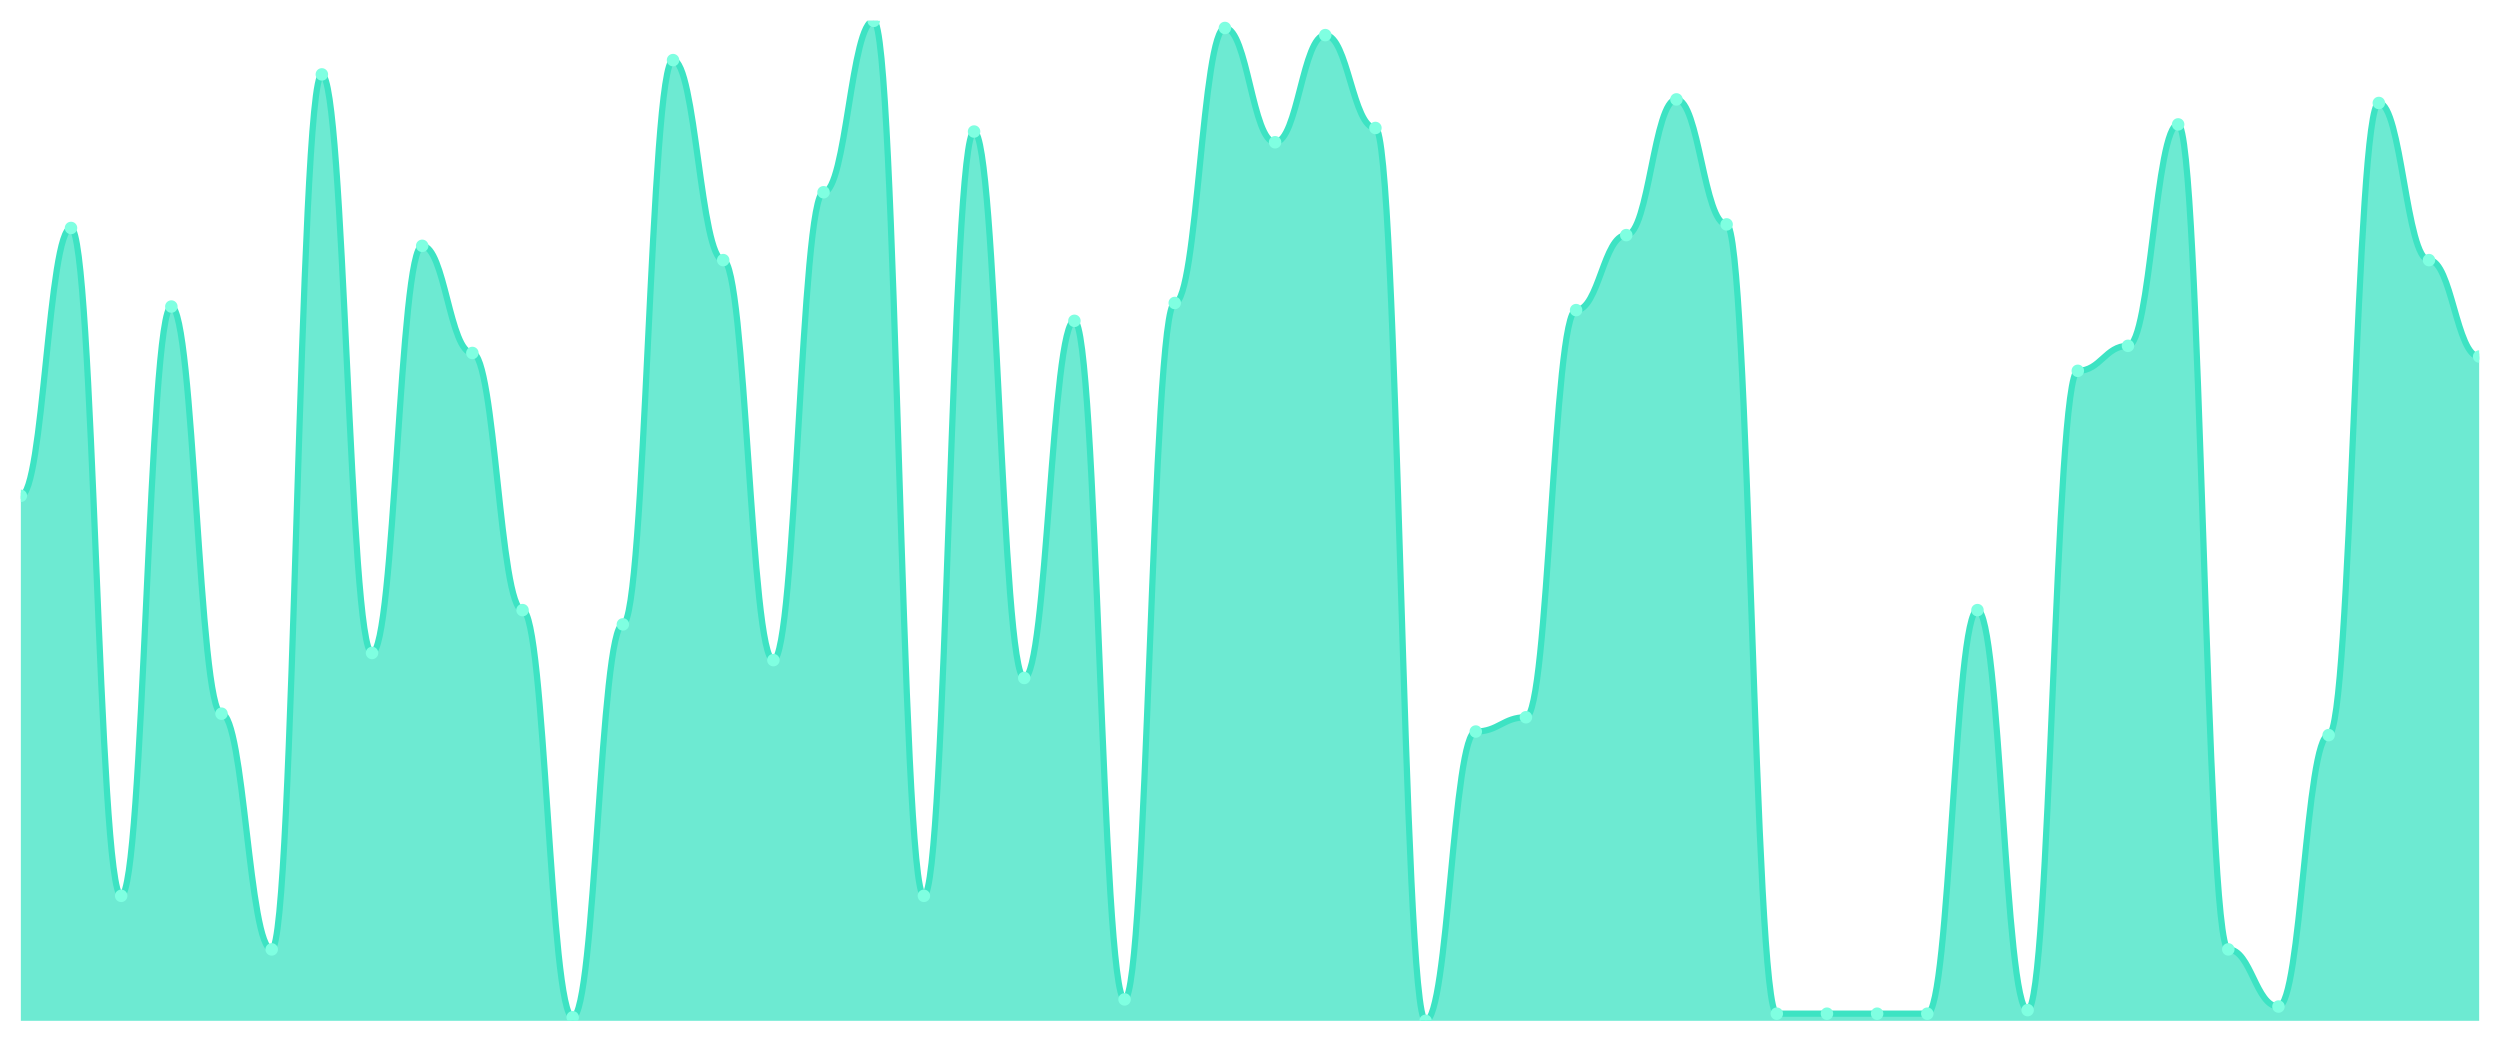
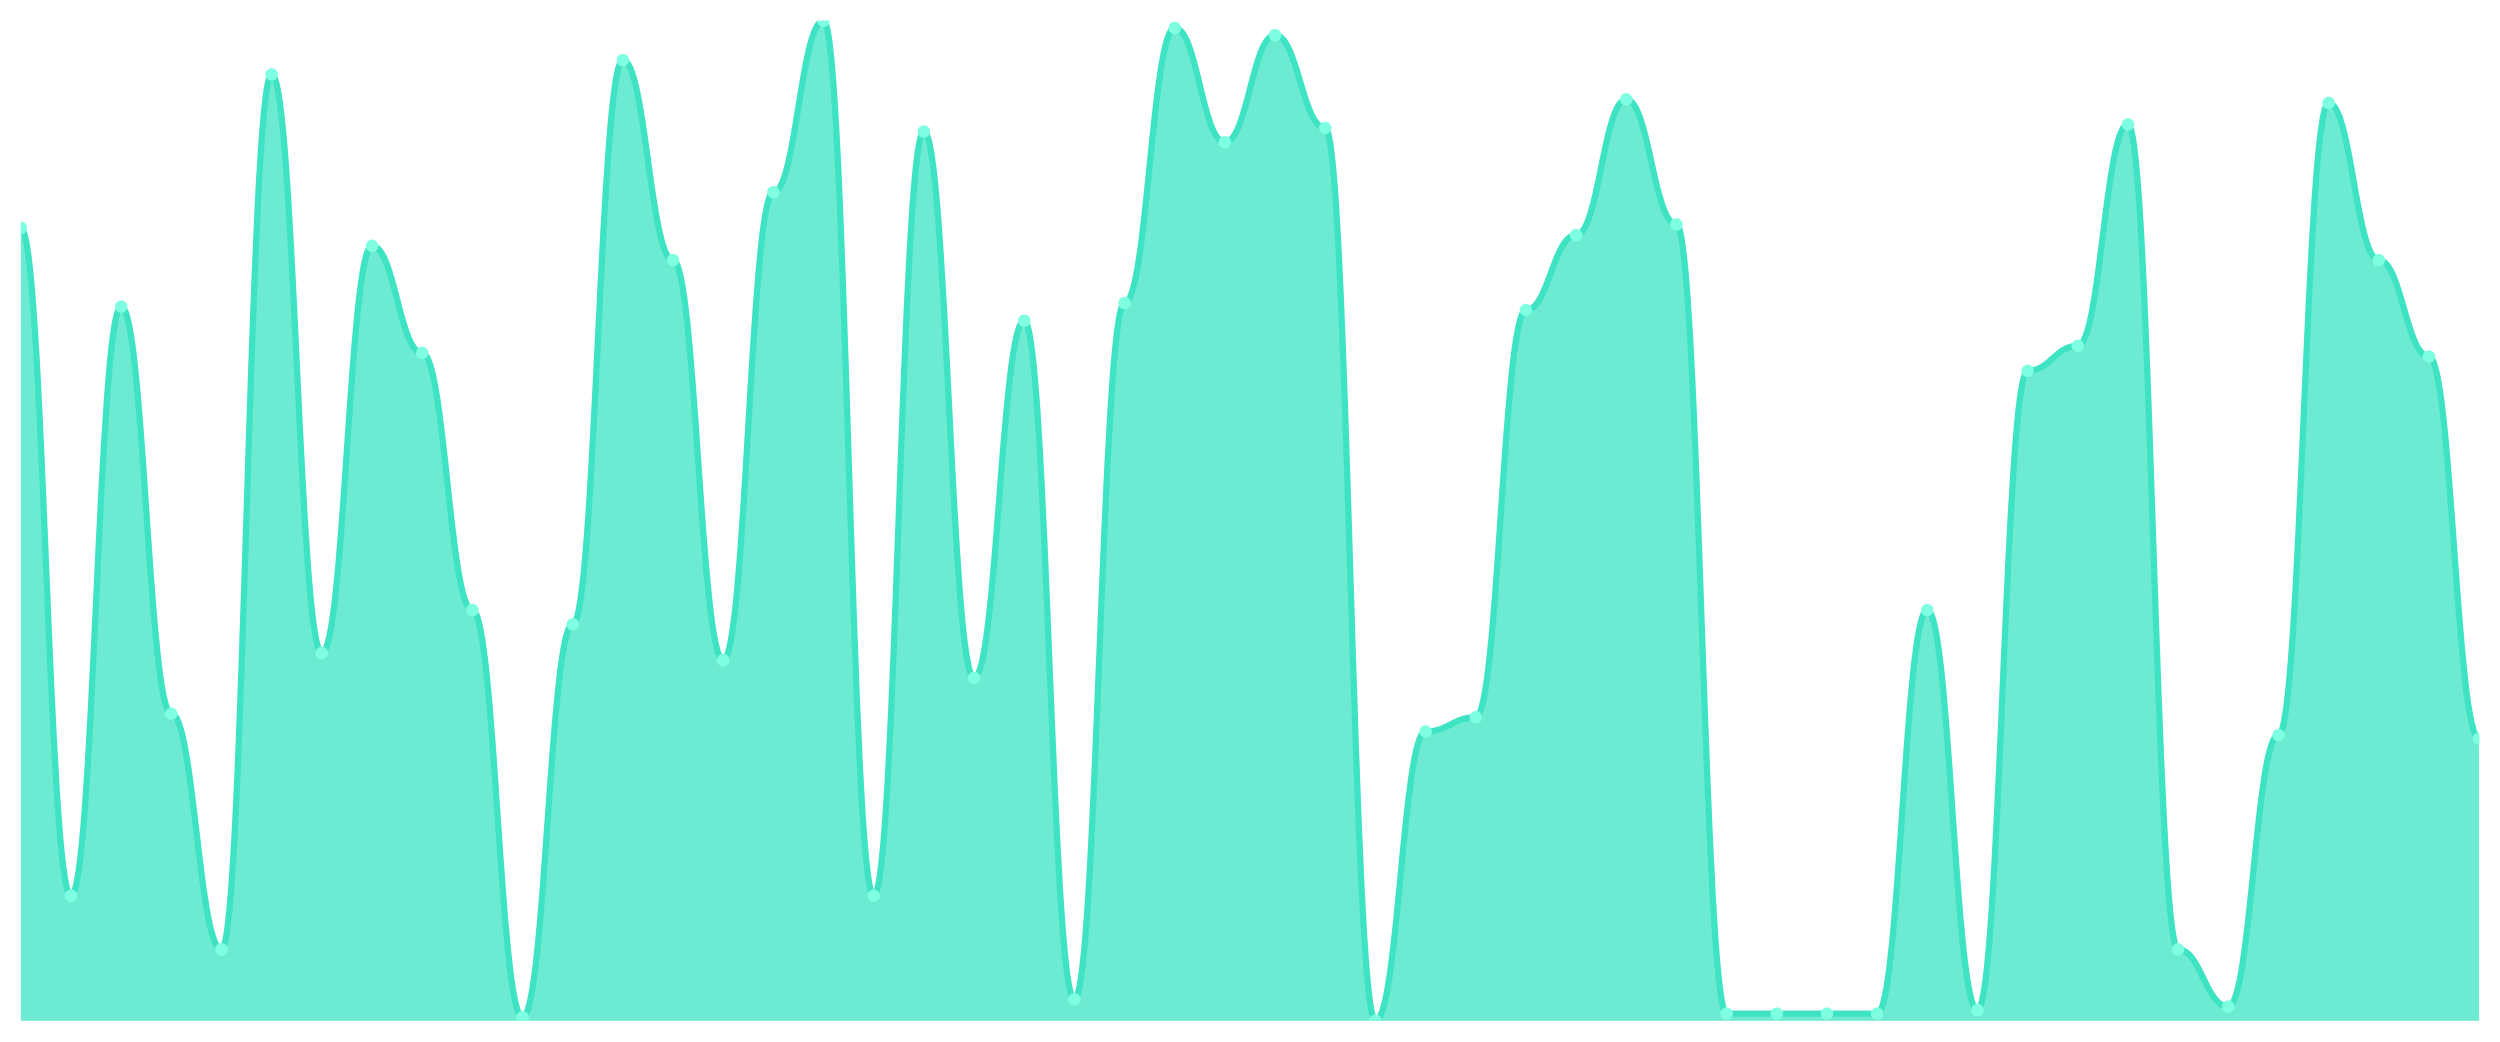
<svg xmlns="http://www.w3.org/2000/svg" viewBox="0 0 1200 500" width="1200" height="500">
  <defs>
    <clipPath id="c">
      <rect x="10" y="10" width="1180" height="480" />
    </clipPath>
  </defs>
  <rect width="1200" height="500" fill="none" />
  <g clip-path="url(#c)">
-     <path d="M 10,490 L 10,238 C 20.837,238 23.245,109.429 34.082,109.429 C 44.918,109.429 47.327,430 58.163,430 C 69,430 71.408,147.143 82.245,147.143 C 93.082,147.143 95.49,342.571 106.327,342.571 C 117.163,342.571 119.571,455.714 130.408,455.714 C 141.245,455.714 143.653,35.714 154.49,35.714 C 165.327,35.714 167.735,313.429 178.571,313.429 C 189.408,313.429 191.816,118 202.653,118 C 213.49,118 215.898,169.429 226.735,169.429 C 237.571,169.429 239.98,292.857 250.816,292.857 C 261.653,292.857 264.061,488.286 274.898,488.286 C 285.735,488.286 288.143,299.714 298.98,299.714 C 309.816,299.714 312.224,28.857 323.061,28.857 C 333.898,28.857 336.306,124.857 347.143,124.857 C 357.98,124.857 360.388,316.857 371.224,316.857 C 382.061,316.857 384.469,92.286 395.306,92.286 C 406.143,92.286 408.551,10 419.388,10 C 430.224,10 432.633,430 443.469,430 C 454.306,430 456.714,63.143 467.551,63.143 C 478.388,63.143 480.796,325.429 491.633,325.429 C 502.469,325.429 504.878,154 515.714,154 C 526.551,154 528.959,479.714 539.796,479.714 C 550.633,479.714 553.041,145.429 563.878,145.429 C 574.714,145.429 577.122,13.429 587.959,13.429 C 598.796,13.429 601.204,68.286 612.041,68.286 C 622.878,68.286 625.286,16.857 636.122,16.857 C 646.959,16.857 649.367,61.429 660.204,61.429 C 671.041,61.429 673.449,490 684.286,490 C 695.122,490 697.531,351.143 708.367,351.143 C 719.204,351.143 721.612,344.286 732.449,344.286 C 743.286,344.286 745.694,148.857 756.531,148.857 C 767.367,148.857 769.776,112.857 780.612,112.857 C 791.449,112.857 793.857,47.714 804.694,47.714 C 815.531,47.714 817.939,107.714 828.776,107.714 C 839.612,107.714 842.02,486.571 852.857,486.571 C 863.694,486.571 866.102,486.571 876.939,486.571 C 887.776,486.571 890.184,486.571 901.02,486.571 C 911.857,486.571 914.265,486.571 925.102,486.571 C 935.939,486.571 938.347,292.857 949.184,292.857 C 960.02,292.857 962.429,484.857 973.265,484.857 C 984.102,484.857 986.51,178 997.347,178 C 1008.184,178 1010.592,166 1021.429,166 C 1032.265,166 1034.673,59.714 1045.51,59.714 C 1056.347,59.714 1058.755,455.714 1069.592,455.714 C 1080.429,455.714 1082.837,483.143 1093.673,483.143 C 1104.51,483.143 1106.918,352.857 1117.755,352.857 C 1128.592,352.857 1131,49.429 1141.837,49.429 C 1152.673,49.429 1155.082,124.857 1165.918,124.857 C 1176.755,124.857 1179.163,171.143 1190,171.143 L 1190,490 Z" fill="rgba(61,227,195,0.75)" />
-     <path d="M 10,238 C 20.837,238 23.245,109.429 34.082,109.429 C 44.918,109.429 47.327,430 58.163,430 C 69,430 71.408,147.143 82.245,147.143 C 93.082,147.143 95.49,342.571 106.327,342.571 C 117.163,342.571 119.571,455.714 130.408,455.714 C 141.245,455.714 143.653,35.714 154.49,35.714 C 165.327,35.714 167.735,313.429 178.571,313.429 C 189.408,313.429 191.816,118 202.653,118 C 213.49,118 215.898,169.429 226.735,169.429 C 237.571,169.429 239.98,292.857 250.816,292.857 C 261.653,292.857 264.061,488.286 274.898,488.286 C 285.735,488.286 288.143,299.714 298.98,299.714 C 309.816,299.714 312.224,28.857 323.061,28.857 C 333.898,28.857 336.306,124.857 347.143,124.857 C 357.98,124.857 360.388,316.857 371.224,316.857 C 382.061,316.857 384.469,92.286 395.306,92.286 C 406.143,92.286 408.551,10 419.388,10 C 430.224,10 432.633,430 443.469,430 C 454.306,430 456.714,63.143 467.551,63.143 C 478.388,63.143 480.796,325.429 491.633,325.429 C 502.469,325.429 504.878,154 515.714,154 C 526.551,154 528.959,479.714 539.796,479.714 C 550.633,479.714 553.041,145.429 563.878,145.429 C 574.714,145.429 577.122,13.429 587.959,13.429 C 598.796,13.429 601.204,68.286 612.041,68.286 C 622.878,68.286 625.286,16.857 636.122,16.857 C 646.959,16.857 649.367,61.429 660.204,61.429 C 671.041,61.429 673.449,490 684.286,490 C 695.122,490 697.531,351.143 708.367,351.143 C 719.204,351.143 721.612,344.286 732.449,344.286 C 743.286,344.286 745.694,148.857 756.531,148.857 C 767.367,148.857 769.776,112.857 780.612,112.857 C 791.449,112.857 793.857,47.714 804.694,47.714 C 815.531,47.714 817.939,107.714 828.776,107.714 C 839.612,107.714 842.02,486.571 852.857,486.571 C 863.694,486.571 866.102,486.571 876.939,486.571 C 887.776,486.571 890.184,486.571 901.02,486.571 C 911.857,486.571 914.265,486.571 925.102,486.571 C 935.939,486.571 938.347,292.857 949.184,292.857 C 960.02,292.857 962.429,484.857 973.265,484.857 C 984.102,484.857 986.51,178 997.347,178 C 1008.184,178 1010.592,166 1021.429,166 C 1032.265,166 1034.673,59.714 1045.51,59.714 C 1056.347,59.714 1058.755,455.714 1069.592,455.714 C 1080.429,455.714 1082.837,483.143 1093.673,483.143 C 1104.51,483.143 1106.918,352.857 1117.755,352.857 C 1128.592,352.857 1131,49.429 1141.837,49.429 C 1152.673,49.429 1155.082,124.857 1165.918,124.857 C 1176.755,124.857 1179.163,171.143 1190,171.143" fill="none" stroke="#3de3c3" stroke-width="3" stroke-linecap="round" stroke-linejoin="round" />
-     <circle cx="10" cy="238" r="3" fill="#7fffe1" />
-     <circle cx="34.082" cy="109.429" r="3" fill="#7fffe1" />
-     <circle cx="58.163" cy="430" r="3" fill="#7fffe1" />
-     <circle cx="82.245" cy="147.143" r="3" fill="#7fffe1" />
-     <circle cx="106.327" cy="342.571" r="3" fill="#7fffe1" />
-     <circle cx="130.408" cy="455.714" r="3" fill="#7fffe1" />
-     <circle cx="154.49" cy="35.714" r="3" fill="#7fffe1" />
-     <circle cx="178.571" cy="313.429" r="3" fill="#7fffe1" />
-     <circle cx="202.653" cy="118" r="3" fill="#7fffe1" />
-     <circle cx="226.735" cy="169.429" r="3" fill="#7fffe1" />
-     <circle cx="250.816" cy="292.857" r="3" fill="#7fffe1" />
-     <circle cx="274.898" cy="488.286" r="3" fill="#7fffe1" />
-     <circle cx="298.98" cy="299.714" r="3" fill="#7fffe1" />
-     <circle cx="323.061" cy="28.857" r="3" fill="#7fffe1" />
-     <circle cx="347.143" cy="124.857" r="3" fill="#7fffe1" />
-     <circle cx="371.224" cy="316.857" r="3" fill="#7fffe1" />
-     <circle cx="395.306" cy="92.286" r="3" fill="#7fffe1" />
-     <circle cx="419.388" cy="10" r="3" fill="#7fffe1" />
-     <circle cx="443.469" cy="430" r="3" fill="#7fffe1" />
-     <circle cx="467.551" cy="63.143" r="3" fill="#7fffe1" />
-     <circle cx="491.633" cy="325.429" r="3" fill="#7fffe1" />
-     <circle cx="515.714" cy="154" r="3" fill="#7fffe1" />
-     <circle cx="539.796" cy="479.714" r="3" fill="#7fffe1" />
-     <circle cx="563.878" cy="145.429" r="3" fill="#7fffe1" />
-     <circle cx="587.959" cy="13.429" r="3" fill="#7fffe1" />
-     <circle cx="612.041" cy="68.286" r="3" fill="#7fffe1" />
-     <circle cx="636.122" cy="16.857" r="3" fill="#7fffe1" />
-     <circle cx="660.204" cy="61.429" r="3" fill="#7fffe1" />
-     <circle cx="684.286" cy="490" r="3" fill="#7fffe1" />
-     <circle cx="708.367" cy="351.143" r="3" fill="#7fffe1" />
-     <circle cx="732.449" cy="344.286" r="3" fill="#7fffe1" />
-     <circle cx="756.531" cy="148.857" r="3" fill="#7fffe1" />
-     <circle cx="780.612" cy="112.857" r="3" fill="#7fffe1" />
-     <circle cx="804.694" cy="47.714" r="3" fill="#7fffe1" />
-     <circle cx="828.776" cy="107.714" r="3" fill="#7fffe1" />
+     <path d="M 10,490 L 10,109.429 C 20.837,109.429 23.245,430 34.082,430 C 44.918,430 47.327,147.143 58.163,147.143 C 69,147.143 71.408,342.571 82.245,342.571 C 93.082,342.571 95.49,455.714 106.327,455.714 C 117.163,455.714 119.571,35.714 130.408,35.714 C 141.245,35.714 143.653,313.429 154.49,313.429 C 165.327,313.429 167.735,118 178.571,118 C 189.408,118 191.816,169.429 202.653,169.429 C 213.49,169.429 215.898,292.857 226.735,292.857 C 237.571,292.857 239.98,488.286 250.816,488.286 C 261.653,488.286 264.061,299.714 274.898,299.714 C 285.735,299.714 288.143,28.857 298.98,28.857 C 309.816,28.857 312.224,124.857 323.061,124.857 C 333.898,124.857 336.306,316.857 347.143,316.857 C 357.98,316.857 360.388,92.286 371.224,92.286 C 382.061,92.286 384.469,10 395.306,10 C 406.143,10 408.551,430 419.388,430 C 430.224,430 432.633,63.143 443.469,63.143 C 454.306,63.143 456.714,325.429 467.551,325.429 C 478.388,325.429 480.796,154 491.633,154 C 502.469,154 504.878,479.714 515.714,479.714 C 526.551,479.714 528.959,145.429 539.796,145.429 C 550.633,145.429 553.041,13.429 563.878,13.429 C 574.714,13.429 577.122,68.286 587.959,68.286 C 598.796,68.286 601.204,16.857 612.041,16.857 C 622.878,16.857 625.286,61.429 636.122,61.429 C 646.959,61.429 649.367,490 660.204,490 C 671.041,490 673.449,351.143 684.286,351.143 C 695.122,351.143 697.531,344.286 708.367,344.286 C 719.204,344.286 721.612,148.857 732.449,148.857 C 743.286,148.857 745.694,112.857 756.531,112.857 C 767.367,112.857 769.776,47.714 780.612,47.714 C 791.449,47.714 793.857,107.714 804.694,107.714 C 815.531,107.714 817.939,486.571 828.776,486.571 C 839.612,486.571 842.02,486.571 852.857,486.571 C 863.694,486.571 866.102,486.571 876.939,486.571 C 887.776,486.571 890.184,486.571 901.02,486.571 C 911.857,486.571 914.265,292.857 925.102,292.857 C 935.939,292.857 938.347,484.857 949.184,484.857 C 960.02,484.857 962.429,178 973.265,178 C 984.102,178 986.51,166 997.347,166 C 1008.184,166 1010.592,59.714 1021.429,59.714 C 1032.265,59.714 1034.673,455.714 1045.51,455.714 C 1056.347,455.714 1058.755,483.143 1069.592,483.143 C 1080.429,483.143 1082.837,352.857 1093.673,352.857 C 1104.51,352.857 1106.918,49.429 1117.755,49.429 C 1128.592,49.429 1131,124.857 1141.837,124.857 C 1152.673,124.857 1155.082,171.143 1165.918,171.143 C 1176.755,171.143 1179.163,354.571 1190,354.571 L 1190,490 Z" fill="rgba(61,227,195,0.75)" />
+     <path d="M 10,109.429 C 20.837,109.429 23.245,430 34.082,430 C 44.918,430 47.327,147.143 58.163,147.143 C 69,147.143 71.408,342.571 82.245,342.571 C 93.082,342.571 95.49,455.714 106.327,455.714 C 117.163,455.714 119.571,35.714 130.408,35.714 C 141.245,35.714 143.653,313.429 154.49,313.429 C 165.327,313.429 167.735,118 178.571,118 C 189.408,118 191.816,169.429 202.653,169.429 C 213.49,169.429 215.898,292.857 226.735,292.857 C 237.571,292.857 239.98,488.286 250.816,488.286 C 261.653,488.286 264.061,299.714 274.898,299.714 C 285.735,299.714 288.143,28.857 298.98,28.857 C 309.816,28.857 312.224,124.857 323.061,124.857 C 333.898,124.857 336.306,316.857 347.143,316.857 C 357.98,316.857 360.388,92.286 371.224,92.286 C 382.061,92.286 384.469,10 395.306,10 C 406.143,10 408.551,430 419.388,430 C 430.224,430 432.633,63.143 443.469,63.143 C 454.306,63.143 456.714,325.429 467.551,325.429 C 478.388,325.429 480.796,154 491.633,154 C 502.469,154 504.878,479.714 515.714,479.714 C 526.551,479.714 528.959,145.429 539.796,145.429 C 550.633,145.429 553.041,13.429 563.878,13.429 C 574.714,13.429 577.122,68.286 587.959,68.286 C 598.796,68.286 601.204,16.857 612.041,16.857 C 622.878,16.857 625.286,61.429 636.122,61.429 C 646.959,61.429 649.367,490 660.204,490 C 671.041,490 673.449,351.143 684.286,351.143 C 695.122,351.143 697.531,344.286 708.367,344.286 C 719.204,344.286 721.612,148.857 732.449,148.857 C 743.286,148.857 745.694,112.857 756.531,112.857 C 767.367,112.857 769.776,47.714 780.612,47.714 C 791.449,47.714 793.857,107.714 804.694,107.714 C 815.531,107.714 817.939,486.571 828.776,486.571 C 839.612,486.571 842.02,486.571 852.857,486.571 C 863.694,486.571 866.102,486.571 876.939,486.571 C 887.776,486.571 890.184,486.571 901.02,486.571 C 911.857,486.571 914.265,292.857 925.102,292.857 C 935.939,292.857 938.347,484.857 949.184,484.857 C 960.02,484.857 962.429,178 973.265,178 C 984.102,178 986.51,166 997.347,166 C 1008.184,166 1010.592,59.714 1021.429,59.714 C 1032.265,59.714 1034.673,455.714 1045.51,455.714 C 1056.347,455.714 1058.755,483.143 1069.592,483.143 C 1080.429,483.143 1082.837,352.857 1093.673,352.857 C 1104.51,352.857 1106.918,49.429 1117.755,49.429 C 1128.592,49.429 1131,124.857 1141.837,124.857 C 1152.673,124.857 1155.082,171.143 1165.918,171.143 C 1176.755,171.143 1179.163,354.571 1190,354.571" fill="none" stroke="#3de3c3" stroke-width="3" stroke-linecap="round" stroke-linejoin="round" />
+     <circle cx="10" cy="109.429" r="3" fill="#7fffe1" />
+     <circle cx="34.082" cy="430" r="3" fill="#7fffe1" />
+     <circle cx="58.163" cy="147.143" r="3" fill="#7fffe1" />
+     <circle cx="82.245" cy="342.571" r="3" fill="#7fffe1" />
+     <circle cx="106.327" cy="455.714" r="3" fill="#7fffe1" />
+     <circle cx="130.408" cy="35.714" r="3" fill="#7fffe1" />
+     <circle cx="154.49" cy="313.429" r="3" fill="#7fffe1" />
+     <circle cx="178.571" cy="118" r="3" fill="#7fffe1" />
+     <circle cx="202.653" cy="169.429" r="3" fill="#7fffe1" />
+     <circle cx="226.735" cy="292.857" r="3" fill="#7fffe1" />
+     <circle cx="250.816" cy="488.286" r="3" fill="#7fffe1" />
+     <circle cx="274.898" cy="299.714" r="3" fill="#7fffe1" />
+     <circle cx="298.98" cy="28.857" r="3" fill="#7fffe1" />
+     <circle cx="323.061" cy="124.857" r="3" fill="#7fffe1" />
+     <circle cx="347.143" cy="316.857" r="3" fill="#7fffe1" />
+     <circle cx="371.224" cy="92.286" r="3" fill="#7fffe1" />
+     <circle cx="395.306" cy="10" r="3" fill="#7fffe1" />
+     <circle cx="419.388" cy="430" r="3" fill="#7fffe1" />
+     <circle cx="443.469" cy="63.143" r="3" fill="#7fffe1" />
+     <circle cx="467.551" cy="325.429" r="3" fill="#7fffe1" />
+     <circle cx="491.633" cy="154" r="3" fill="#7fffe1" />
+     <circle cx="515.714" cy="479.714" r="3" fill="#7fffe1" />
+     <circle cx="539.796" cy="145.429" r="3" fill="#7fffe1" />
+     <circle cx="563.878" cy="13.429" r="3" fill="#7fffe1" />
+     <circle cx="587.959" cy="68.286" r="3" fill="#7fffe1" />
+     <circle cx="612.041" cy="16.857" r="3" fill="#7fffe1" />
+     <circle cx="636.122" cy="61.429" r="3" fill="#7fffe1" />
+     <circle cx="660.204" cy="490" r="3" fill="#7fffe1" />
+     <circle cx="684.286" cy="351.143" r="3" fill="#7fffe1" />
+     <circle cx="708.367" cy="344.286" r="3" fill="#7fffe1" />
+     <circle cx="732.449" cy="148.857" r="3" fill="#7fffe1" />
+     <circle cx="756.531" cy="112.857" r="3" fill="#7fffe1" />
+     <circle cx="780.612" cy="47.714" r="3" fill="#7fffe1" />
+     <circle cx="804.694" cy="107.714" r="3" fill="#7fffe1" />
+     <circle cx="828.776" cy="486.571" r="3" fill="#7fffe1" />
    <circle cx="852.857" cy="486.571" r="3" fill="#7fffe1" />
    <circle cx="876.939" cy="486.571" r="3" fill="#7fffe1" />
    <circle cx="901.02" cy="486.571" r="3" fill="#7fffe1" />
-     <circle cx="925.102" cy="486.571" r="3" fill="#7fffe1" />
-     <circle cx="949.184" cy="292.857" r="3" fill="#7fffe1" />
-     <circle cx="973.265" cy="484.857" r="3" fill="#7fffe1" />
-     <circle cx="997.347" cy="178" r="3" fill="#7fffe1" />
-     <circle cx="1021.429" cy="166" r="3" fill="#7fffe1" />
-     <circle cx="1045.51" cy="59.714" r="3" fill="#7fffe1" />
-     <circle cx="1069.592" cy="455.714" r="3" fill="#7fffe1" />
-     <circle cx="1093.673" cy="483.143" r="3" fill="#7fffe1" />
-     <circle cx="1117.755" cy="352.857" r="3" fill="#7fffe1" />
-     <circle cx="1141.837" cy="49.429" r="3" fill="#7fffe1" />
-     <circle cx="1165.918" cy="124.857" r="3" fill="#7fffe1" />
-     <circle cx="1190" cy="171.143" r="3" fill="#7fffe1" />
+     <circle cx="925.102" cy="292.857" r="3" fill="#7fffe1" />
+     <circle cx="949.184" cy="484.857" r="3" fill="#7fffe1" />
+     <circle cx="973.265" cy="178" r="3" fill="#7fffe1" />
+     <circle cx="997.347" cy="166" r="3" fill="#7fffe1" />
+     <circle cx="1021.429" cy="59.714" r="3" fill="#7fffe1" />
+     <circle cx="1045.51" cy="455.714" r="3" fill="#7fffe1" />
+     <circle cx="1069.592" cy="483.143" r="3" fill="#7fffe1" />
+     <circle cx="1093.673" cy="352.857" r="3" fill="#7fffe1" />
+     <circle cx="1117.755" cy="49.429" r="3" fill="#7fffe1" />
+     <circle cx="1141.837" cy="124.857" r="3" fill="#7fffe1" />
+     <circle cx="1165.918" cy="171.143" r="3" fill="#7fffe1" />
+     <circle cx="1190" cy="354.571" r="3" fill="#7fffe1" />
  </g>
</svg>
